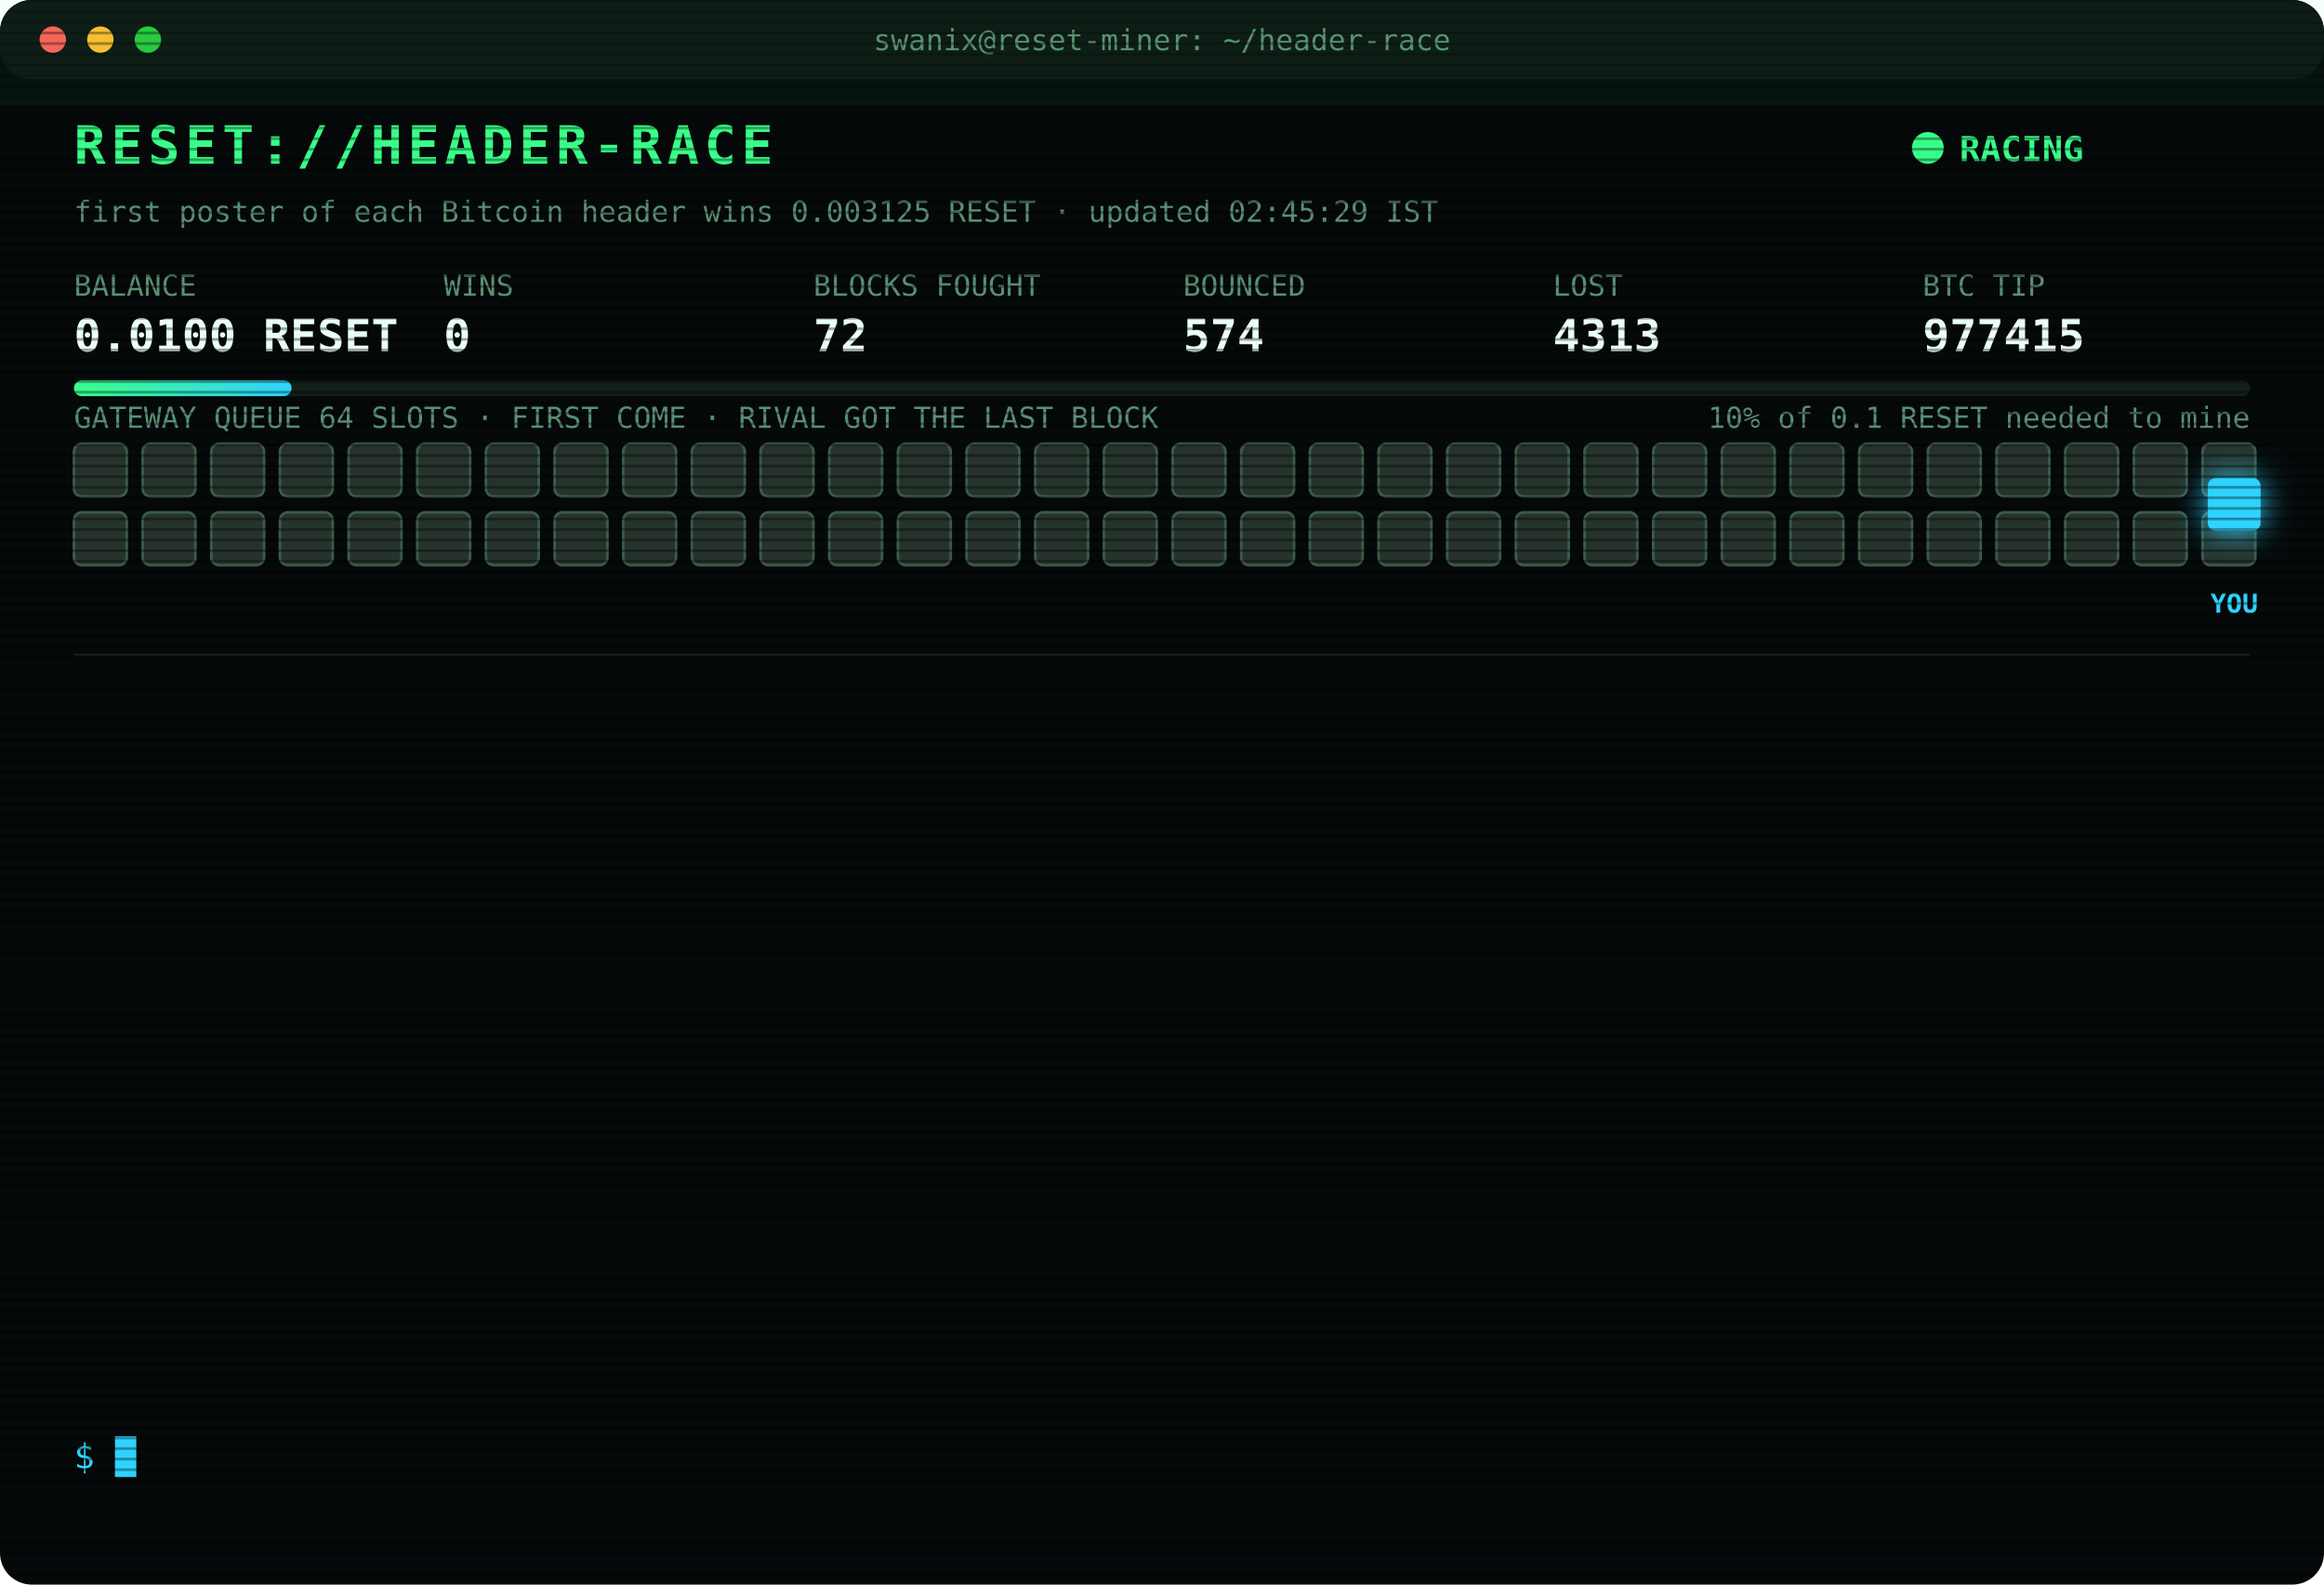
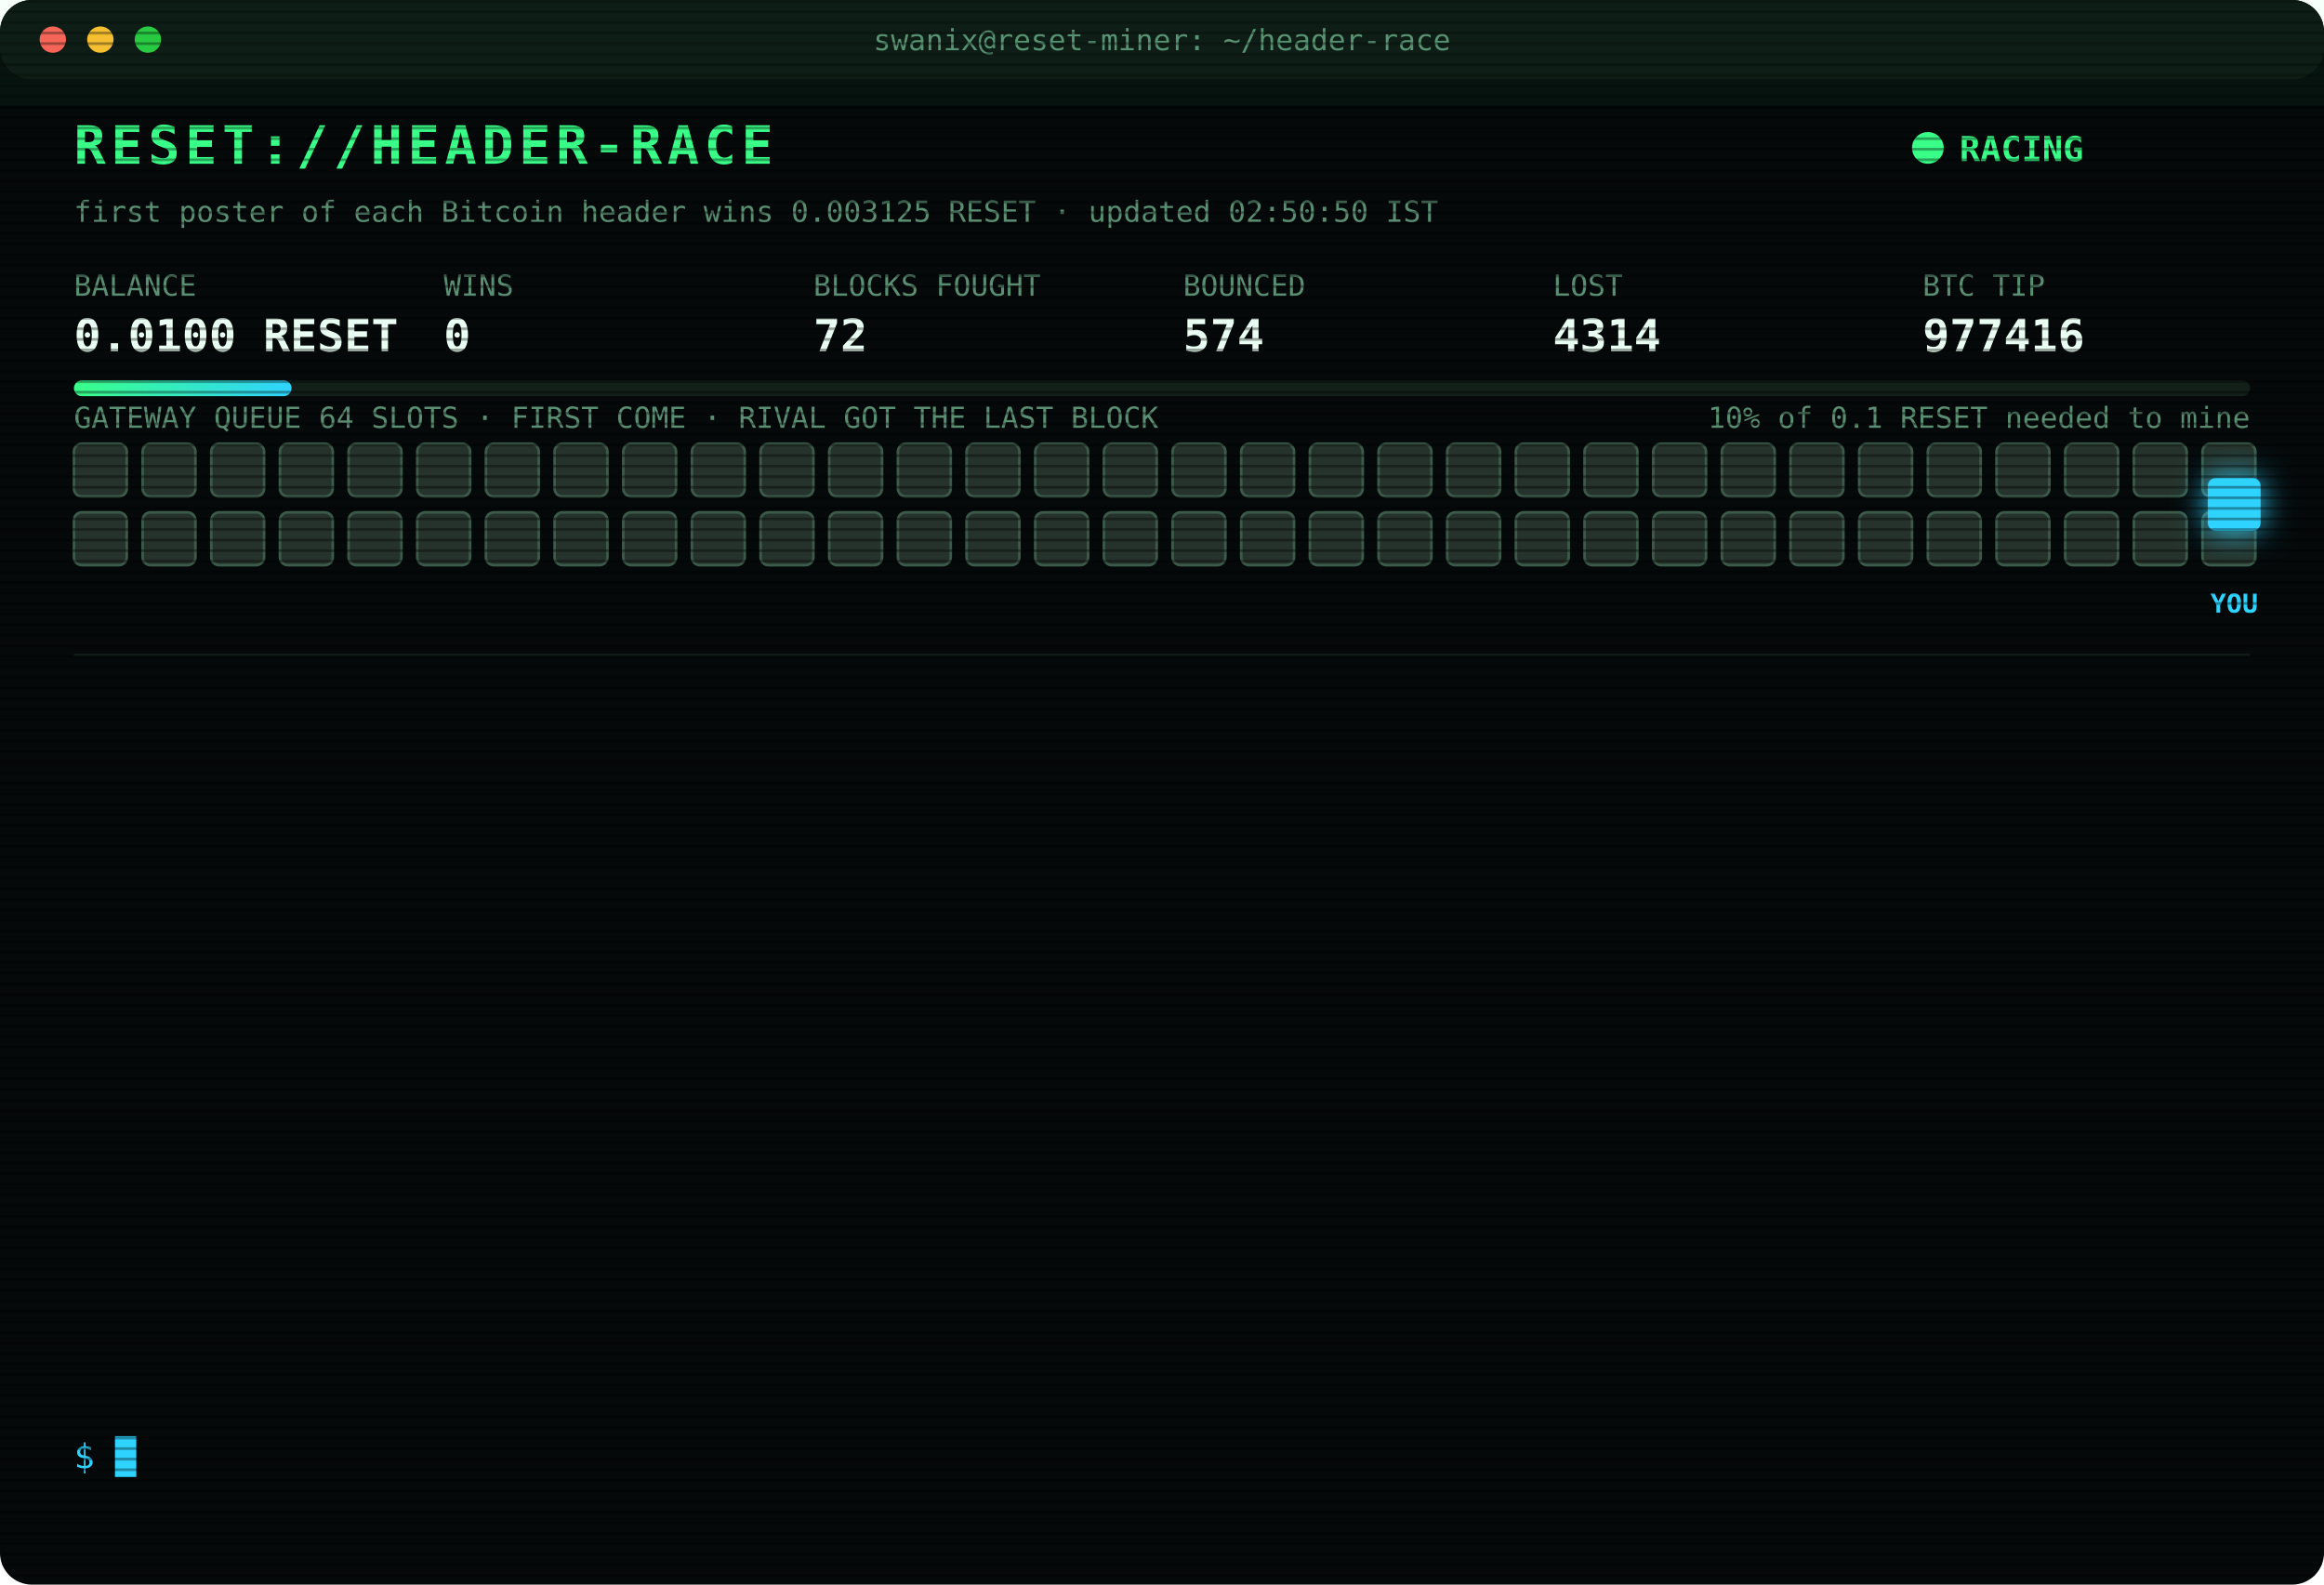
<svg xmlns="http://www.w3.org/2000/svg" width="880" height="600" viewBox="0 0 880 600" font-family="ui-monospace,SFMono-Regular,Menlo,Consolas,monospace">
  <style>
text{font-size:13px;fill:#7CFFB2}
.title{font-size:20px;font-weight:700;fill:#39FF88;letter-spacing:2px;animation:glitch 3s infinite steps(1)}
.sub{fill:#2fd3ff}.k{fill:#5a8f73;font-size:11px}.v{font-size:17px;font-weight:700;fill:#eafff3}
.ts{fill:#3f6b56}.boot{fill:#2fd3ff}.dim{fill:#5a8f73}.bad{fill:#ff4d6d}.warn{fill:#ffd23f}.mag{fill:#ff5cf0}.win{fill:#39FF88;font-weight:700}
.tag{font-size:10px;fill:#2fd3ff;font-weight:700}
.rival{fill:#26332c;stroke:#3c5a49;animation:jam 1.2s infinite alternate}
.idle{fill:#141c18;stroke:#22302a;animation:breathe 4s infinite}
.me{fill:#2fd3ff;filter:drop-shadow(0 0 6px #2fd3ff)}
.hover{animation:nudge 1.1s infinite ease-in-out}.bounce{animation:kick 1.4s infinite}
.ln{opacity:0;animation:in .4s forwards}
.cur{animation:blink 1s infinite steps(1)}
.scan{animation:scan 6s infinite linear}
.led{animation:blink 1.4s infinite}
@keyframes in{from{opacity:0;transform:translateX(-6px)}to{opacity:1;transform:none}}
@keyframes blink{50%{opacity:0}}
@keyframes jam{to{fill:#33463b}}
@keyframes breathe{50%{opacity:.4}}
@keyframes nudge{50%{transform:translateX(-10px)}}
@keyframes kick{0%,100%{transform:none}30%{transform:translateX(-14px)}55%{transform:translateX(10px) translateY(-6px)}}
@keyframes glitch{0%,92%{transform:none}93%{transform:translateX(2px);fill:#ff4d6d}95%{transform:translateX(-2px);fill:#2fd3ff}97%{transform:none}}
@keyframes scan{from{transform:translateY(-40px)}to{transform:translateY(600px)}}
</style>
  <defs>
    <pattern id="sl" width="4" height="4" patternUnits="userSpaceOnUse">
      <rect width="4" height="1" fill="#000" opacity=".35" />
    </pattern>
    <linearGradient id="bar">
      <stop offset="0" stop-color="#39FF88" />
      <stop offset="1" stop-color="#2fd3ff" />
    </linearGradient>
  </defs>
  <rect width="880" height="600" rx="12" fill="#05090a" />
  <rect width="880" height="30" rx="12" fill="#0d1512" />
  <circle cx="20" cy="15" r="5" fill="#ff5f57" />
  <circle cx="38" cy="15" r="5" fill="#febc2e" />
  <circle cx="56" cy="15" r="5" fill="#28c840" />
  <text x="440" y="19" text-anchor="middle" class="k">swanix@reset-miner: ~/header-race</text>
  <text x="28" y="62" class="title">RESET://HEADER-RACE</text>
  <circle class="led" cx="730" cy="56" r="6" fill="#39FF88" />
  <text x="742" y="61" class="win">RACING</text>
-   <text x="28" y="84" class="k">first poster of each Bitcoin header wins 0.003125 RESET · updated 02:45:29 IST</text>
+   <text x="28" y="84" class="k">first poster of each Bitcoin header wins 0.003125 RESET · updated 02:50:50 IST</text>
  <text x="28" y="112" class="k">BALANCE</text>
  <text x="28" y="133" class="v">0.0100 RESET</text>
  <text x="168" y="112" class="k">WINS</text>
  <text x="168" y="133" class="v">0</text>
  <text x="308" y="112" class="k">BLOCKS FOUGHT</text>
  <text x="308" y="133" class="v">72</text>
  <text x="448" y="112" class="k">BOUNCED</text>
  <text x="448" y="133" class="v">574</text>
  <text x="588" y="112" class="k">LOST</text>
-   <text x="588" y="133" class="v">4313</text>
+   <text x="588" y="133" class="v">4314</text>
  <text x="728" y="112" class="k">BTC TIP</text>
-   <text x="728" y="133" class="v">977415</text>
+   <text x="728" y="133" class="v">977416</text>
  <rect x="28" y="144" width="824" height="6" rx="3" fill="#13201a" />
  <rect x="28" y="144" width="82.4" height="6" rx="3" fill="url(#bar)" />
  <text x="852" y="162" text-anchor="end" class="k">10% of 0.1 RESET needed to mine</text>
  <text x="28" y="162" class="k">GATEWAY QUEUE 64 SLOTS · FIRST COME · RIVAL GOT THE LAST BLOCK</text>
  <rect class="rival" x="28" y="168" width="20" height="20" rx="3" style="animation-delay:0.00s" />
  <rect class="rival" x="54" y="168" width="20" height="20" rx="3" style="animation-delay:0.05s" />
  <rect class="rival" x="80" y="168" width="20" height="20" rx="3" style="animation-delay:0.10s" />
  <rect class="rival" x="106" y="168" width="20" height="20" rx="3" style="animation-delay:0.15s" />
  <rect class="rival" x="132" y="168" width="20" height="20" rx="3" style="animation-delay:0.20s" />
  <rect class="rival" x="158" y="168" width="20" height="20" rx="3" style="animation-delay:0.25s" />
  <rect class="rival" x="184" y="168" width="20" height="20" rx="3" style="animation-delay:0.30s" />
  <rect class="rival" x="210" y="168" width="20" height="20" rx="3" style="animation-delay:0.35s" />
  <rect class="rival" x="236" y="168" width="20" height="20" rx="3" style="animation-delay:0.40s" />
  <rect class="rival" x="262" y="168" width="20" height="20" rx="3" style="animation-delay:0.45s" />
  <rect class="rival" x="288" y="168" width="20" height="20" rx="3" style="animation-delay:0.50s" />
  <rect class="rival" x="314" y="168" width="20" height="20" rx="3" style="animation-delay:0.55s" />
  <rect class="rival" x="340" y="168" width="20" height="20" rx="3" style="animation-delay:0.60s" />
  <rect class="rival" x="366" y="168" width="20" height="20" rx="3" style="animation-delay:0.65s" />
  <rect class="rival" x="392" y="168" width="20" height="20" rx="3" style="animation-delay:0.70s" />
  <rect class="rival" x="418" y="168" width="20" height="20" rx="3" style="animation-delay:0.75s" />
  <rect class="rival" x="444" y="168" width="20" height="20" rx="3" style="animation-delay:0.80s" />
  <rect class="rival" x="470" y="168" width="20" height="20" rx="3" style="animation-delay:0.85s" />
  <rect class="rival" x="496" y="168" width="20" height="20" rx="3" style="animation-delay:0.90s" />
  <rect class="rival" x="522" y="168" width="20" height="20" rx="3" style="animation-delay:0.95s" />
  <rect class="rival" x="548" y="168" width="20" height="20" rx="3" style="animation-delay:1.00s" />
  <rect class="rival" x="574" y="168" width="20" height="20" rx="3" style="animation-delay:1.05s" />
  <rect class="rival" x="600" y="168" width="20" height="20" rx="3" style="animation-delay:1.10s" />
  <rect class="rival" x="626" y="168" width="20" height="20" rx="3" style="animation-delay:1.15s" />
  <rect class="rival" x="652" y="168" width="20" height="20" rx="3" style="animation-delay:1.20s" />
  <rect class="rival" x="678" y="168" width="20" height="20" rx="3" style="animation-delay:1.25s" />
  <rect class="rival" x="704" y="168" width="20" height="20" rx="3" style="animation-delay:1.30s" />
  <rect class="rival" x="730" y="168" width="20" height="20" rx="3" style="animation-delay:1.35s" />
  <rect class="rival" x="756" y="168" width="20" height="20" rx="3" style="animation-delay:1.40s" />
  <rect class="rival" x="782" y="168" width="20" height="20" rx="3" style="animation-delay:1.45s" />
  <rect class="rival" x="808" y="168" width="20" height="20" rx="3" style="animation-delay:1.50s" />
  <rect class="rival" x="834" y="168" width="20" height="20" rx="3" style="animation-delay:1.55s" />
  <rect class="rival" x="28" y="194" width="20" height="20" rx="3" style="animation-delay:1.60s" />
  <rect class="rival" x="54" y="194" width="20" height="20" rx="3" style="animation-delay:1.65s" />
  <rect class="rival" x="80" y="194" width="20" height="20" rx="3" style="animation-delay:1.70s" />
  <rect class="rival" x="106" y="194" width="20" height="20" rx="3" style="animation-delay:1.75s" />
  <rect class="rival" x="132" y="194" width="20" height="20" rx="3" style="animation-delay:1.80s" />
  <rect class="rival" x="158" y="194" width="20" height="20" rx="3" style="animation-delay:1.85s" />
  <rect class="rival" x="184" y="194" width="20" height="20" rx="3" style="animation-delay:1.90s" />
  <rect class="rival" x="210" y="194" width="20" height="20" rx="3" style="animation-delay:1.95s" />
  <rect class="rival" x="236" y="194" width="20" height="20" rx="3" style="animation-delay:2.00s" />
  <rect class="rival" x="262" y="194" width="20" height="20" rx="3" style="animation-delay:2.05s" />
  <rect class="rival" x="288" y="194" width="20" height="20" rx="3" style="animation-delay:2.10s" />
  <rect class="rival" x="314" y="194" width="20" height="20" rx="3" style="animation-delay:2.15s" />
  <rect class="rival" x="340" y="194" width="20" height="20" rx="3" style="animation-delay:2.20s" />
  <rect class="rival" x="366" y="194" width="20" height="20" rx="3" style="animation-delay:2.25s" />
  <rect class="rival" x="392" y="194" width="20" height="20" rx="3" style="animation-delay:2.30s" />
  <rect class="rival" x="418" y="194" width="20" height="20" rx="3" style="animation-delay:2.35s" />
  <rect class="rival" x="444" y="194" width="20" height="20" rx="3" style="animation-delay:2.40s" />
  <rect class="rival" x="470" y="194" width="20" height="20" rx="3" style="animation-delay:2.45s" />
  <rect class="rival" x="496" y="194" width="20" height="20" rx="3" style="animation-delay:2.50s" />
  <rect class="rival" x="522" y="194" width="20" height="20" rx="3" style="animation-delay:2.55s" />
  <rect class="rival" x="548" y="194" width="20" height="20" rx="3" style="animation-delay:2.60s" />
  <rect class="rival" x="574" y="194" width="20" height="20" rx="3" style="animation-delay:2.65s" />
  <rect class="rival" x="600" y="194" width="20" height="20" rx="3" style="animation-delay:2.70s" />
  <rect class="rival" x="626" y="194" width="20" height="20" rx="3" style="animation-delay:2.75s" />
  <rect class="rival" x="652" y="194" width="20" height="20" rx="3" style="animation-delay:2.80s" />
  <rect class="rival" x="678" y="194" width="20" height="20" rx="3" style="animation-delay:2.85s" />
  <rect class="rival" x="704" y="194" width="20" height="20" rx="3" style="animation-delay:2.90s" />
  <rect class="rival" x="730" y="194" width="20" height="20" rx="3" style="animation-delay:2.95s" />
  <rect class="rival" x="756" y="194" width="20" height="20" rx="3" style="animation-delay:3.00s" />
  <rect class="rival" x="782" y="194" width="20" height="20" rx="3" style="animation-delay:3.05s" />
  <rect class="rival" x="808" y="194" width="20" height="20" rx="3" style="animation-delay:3.10s" />
  <rect class="rival" x="834" y="194" width="20" height="20" rx="3" style="animation-delay:3.15s" />
  <g class="hover">
    <rect class="me" x="836" y="181" width="20" height="20" rx="3" />
    <text class="tag" x="846" y="232" text-anchor="middle">YOU</text>
  </g>
  <line x1="28" x2="852" y1="248" y2="248" stroke="#13201a" />
  <g class="ln" style="animation-delay:0.40s">
-     <text x="28" y="270" class="ts">00:57:38</text>
-     <text x="104" y="270" class="bad">[LOST] #977405 taken by a rival miner</text>
+     <text x="28" y="270" class="ts">01:23:04</text>
+     <text x="104" y="270" class="bad">[LOST] #977406 taken by a rival miner</text>
  </g>
  <g class="ln" style="animation-delay:0.65s">
-     <text x="28" y="292" class="ts">01:23:04</text>
-     <text x="104" y="292" class="bad">[LOST] #977406 taken by a rival miner</text>
+     <text x="28" y="292" class="ts">01:26:31</text>
+     <text x="104" y="292" class="bad">[LOST] #977407 taken by a rival miner</text>
  </g>
  <g class="ln" style="animation-delay:0.90s">
-     <text x="28" y="314" class="ts">01:26:31</text>
-     <text x="104" y="314" class="bad">[LOST] #977407 taken by a rival miner</text>
+     <text x="28" y="314" class="ts">01:39:47</text>
+     <text x="104" y="314" class="bad">[LOST] #977408 taken by a rival miner</text>
  </g>
  <g class="ln" style="animation-delay:1.15s">
-     <text x="28" y="336" class="ts">01:39:47</text>
-     <text x="104" y="336" class="bad">[LOST] #977408 taken by a rival miner</text>
+     <text x="28" y="336" class="ts">01:44:42</text>
+     <text x="104" y="336" class="bad">[LOST] #977409 taken by a rival miner</text>
  </g>
  <g class="ln" style="animation-delay:1.40s">
-     <text x="28" y="358" class="ts">01:44:42</text>
-     <text x="104" y="358" class="bad">[LOST] #977409 taken by a rival miner</text>
+     <text x="28" y="358" class="ts">01:46:03</text>
+     <text x="104" y="358" class="bad">[LOST] #977410 taken by a rival miner</text>
  </g>
  <g class="ln" style="animation-delay:1.65s">
-     <text x="28" y="380" class="ts">01:46:03</text>
-     <text x="104" y="380" class="bad">[LOST] #977410 taken by a rival miner</text>
+     <text x="28" y="380" class="ts">01:48:36</text>
+     <text x="104" y="380" class="bad">[LOST] #977411 taken by a rival miner</text>
  </g>
  <g class="ln" style="animation-delay:1.90s">
-     <text x="28" y="402" class="ts">01:48:36</text>
-     <text x="104" y="402" class="bad">[LOST] #977411 taken by a rival miner</text>
+     <text x="28" y="402" class="ts">01:55:44</text>
+     <text x="104" y="402" class="dim">[STINT END] calls 771 · wins 0</text>
  </g>
  <g class="ln" style="animation-delay:2.15s">
-     <text x="28" y="424" class="ts">01:55:44</text>
-     <text x="104" y="424" class="dim">[STINT END] calls 771 · wins 0</text>
+     <text x="28" y="424" class="ts">02:00:29</text>
+     <text x="104" y="424" class="boot">[BOOT] racer v3 online · 3 feeds · stint 340m</text>
  </g>
  <g class="ln" style="animation-delay:2.40s">
-     <text x="28" y="446" class="ts">02:00:29</text>
-     <text x="104" y="446" class="boot">[BOOT] racer v3 online · 3 feeds · stint 340m</text>
+     <text x="28" y="446" class="ts">02:28:54</text>
+     <text x="104" y="446" class="bad">[LOST] #977412 taken by a rival miner</text>
  </g>
  <g class="ln" style="animation-delay:2.65s">
-     <text x="28" y="468" class="ts">02:28:54</text>
-     <text x="104" y="468" class="bad">[LOST] #977412 taken by a rival miner</text>
+     <text x="28" y="468" class="ts">02:29:08</text>
+     <text x="104" y="468" class="bad">[LOST] #977413 taken by a rival miner</text>
  </g>
  <g class="ln" style="animation-delay:2.90s">
-     <text x="28" y="490" class="ts">02:29:08</text>
-     <text x="104" y="490" class="bad">[LOST] #977413 taken by a rival miner</text>
+     <text x="28" y="490" class="ts">02:38:47</text>
+     <text x="104" y="490" class="bad">[LOST] #977414 taken by a rival miner</text>
  </g>
  <g class="ln" style="animation-delay:3.15s">
-     <text x="28" y="512" class="ts">02:38:47</text>
-     <text x="104" y="512" class="bad">[LOST] #977414 taken by a rival miner</text>
+     <text x="28" y="512" class="ts">02:43:11</text>
+     <text x="104" y="512" class="bad">[LOST] #977415 taken by a rival miner</text>
  </g>
  <g class="ln" style="animation-delay:3.40s">
-     <text x="28" y="534" class="ts">02:43:11</text>
-     <text x="104" y="534" class="bad">[LOST] #977415 taken by a rival miner</text>
+     <text x="28" y="534" class="ts">02:50:50</text>
+     <text x="104" y="534" class="bad">[LOST] #977416 taken by a rival miner</text>
  </g>
  <text x="28" y="556" class="sub">$ <tspan class="cur">█</tspan>
  </text>
  <rect width="880" height="600" rx="12" fill="url(#sl)" pointer-events="none" />
  <rect class="scan" width="880" height="40" fill="#39FF88" opacity=".04" />
</svg>
